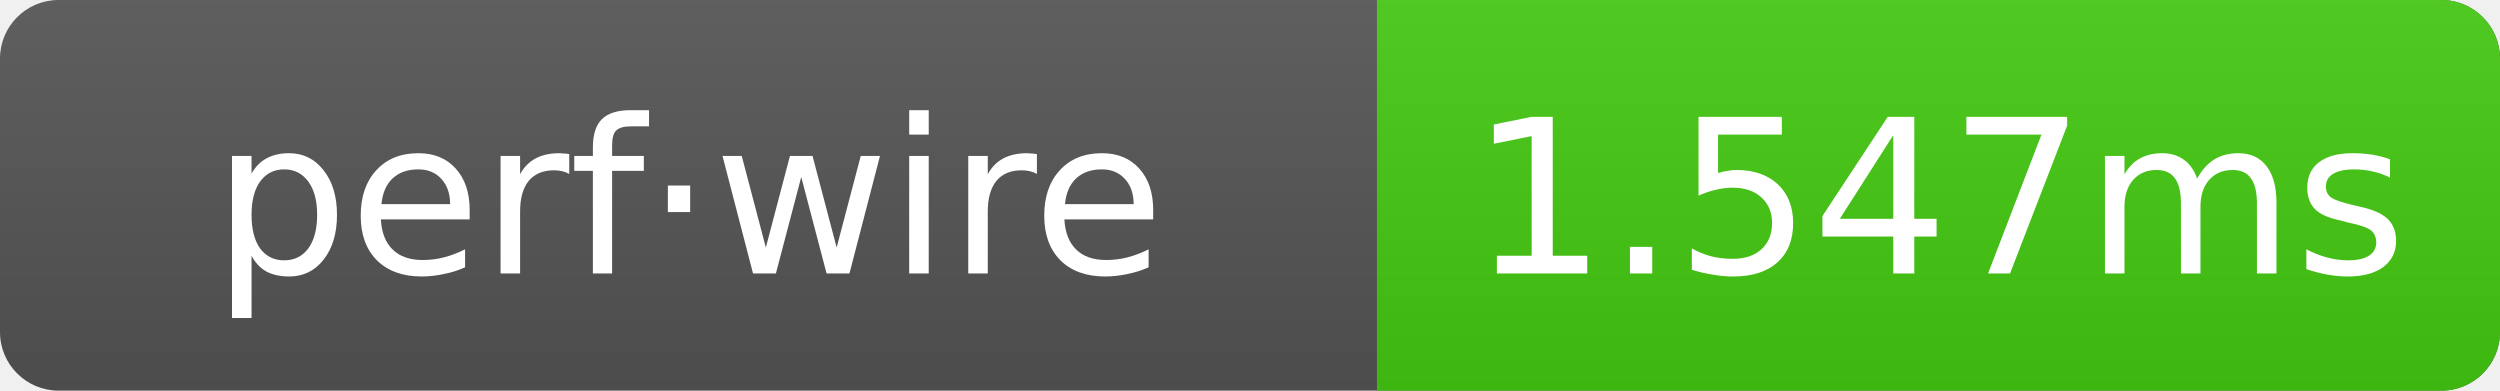
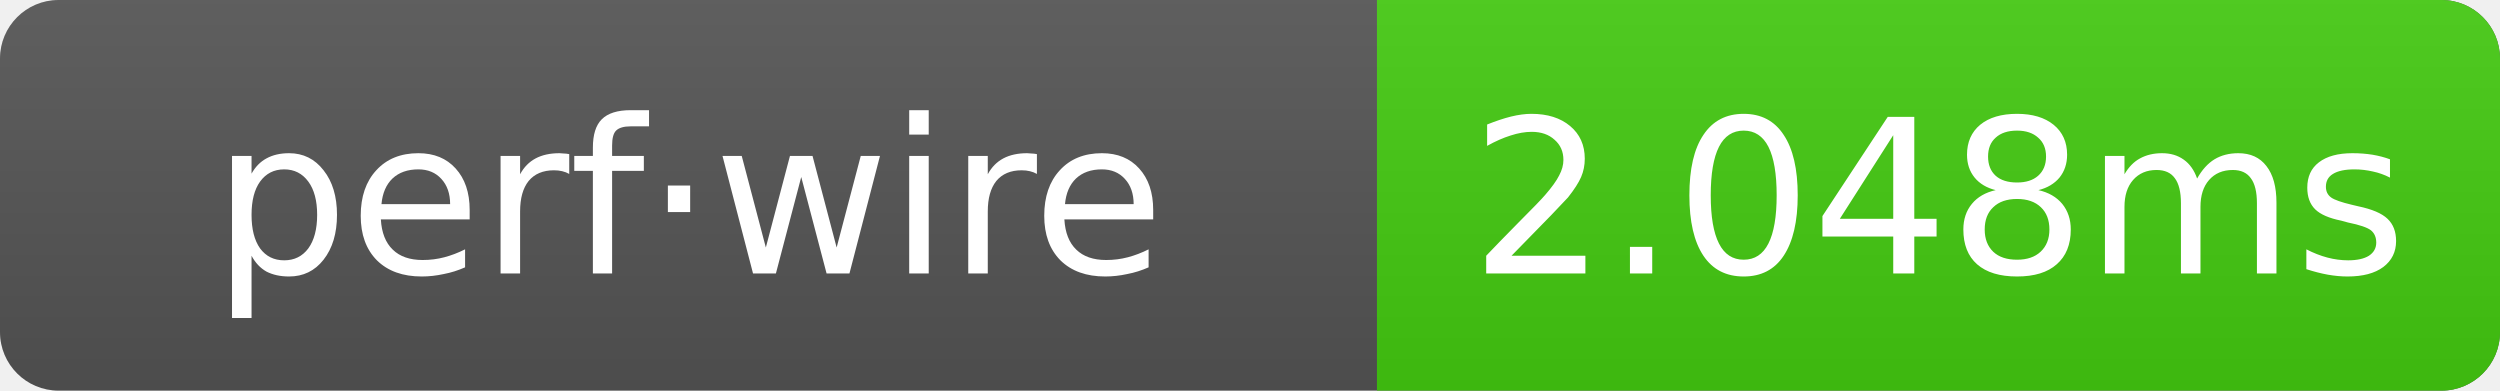
- <svg xmlns="http://www.w3.org/2000/svg" width="128" height="20" role="img" aria-label="perf·wire: 1.547ms">
+ <svg xmlns="http://www.w3.org/2000/svg" width="128" height="20" role="img" aria-label="perf·wire: 2.048ms">
  <linearGradient id="g" x2="0" y2="100%">
    <stop offset="0" stop-color="#bbb" stop-opacity=".1" />
    <stop offset="1" stop-opacity=".1" />
  </linearGradient>
  <clipPath id="r">
    <rect width="128" height="20" rx="3" fill="#fff" />
  </clipPath>
  <g clip-path="url(#r)">
    <rect width="128" height="20" fill="#555" />
    <rect x="70.5" width="57.5" height="20" fill="#4c1" />
    <rect width="128" height="20" fill="url(#g)" />
  </g>
  <g text-anchor="middle" font-family="Verdana,Geneva,DejaVu Sans,sans-serif" font-size="11" fill="#fff">
    <text x="35.25" y="14">perf·wire</text>
-     <text x="99.25" y="14">1.547ms</text>
+     <text x="99.25" y="14">2.048ms</text>
  </g>
</svg>
